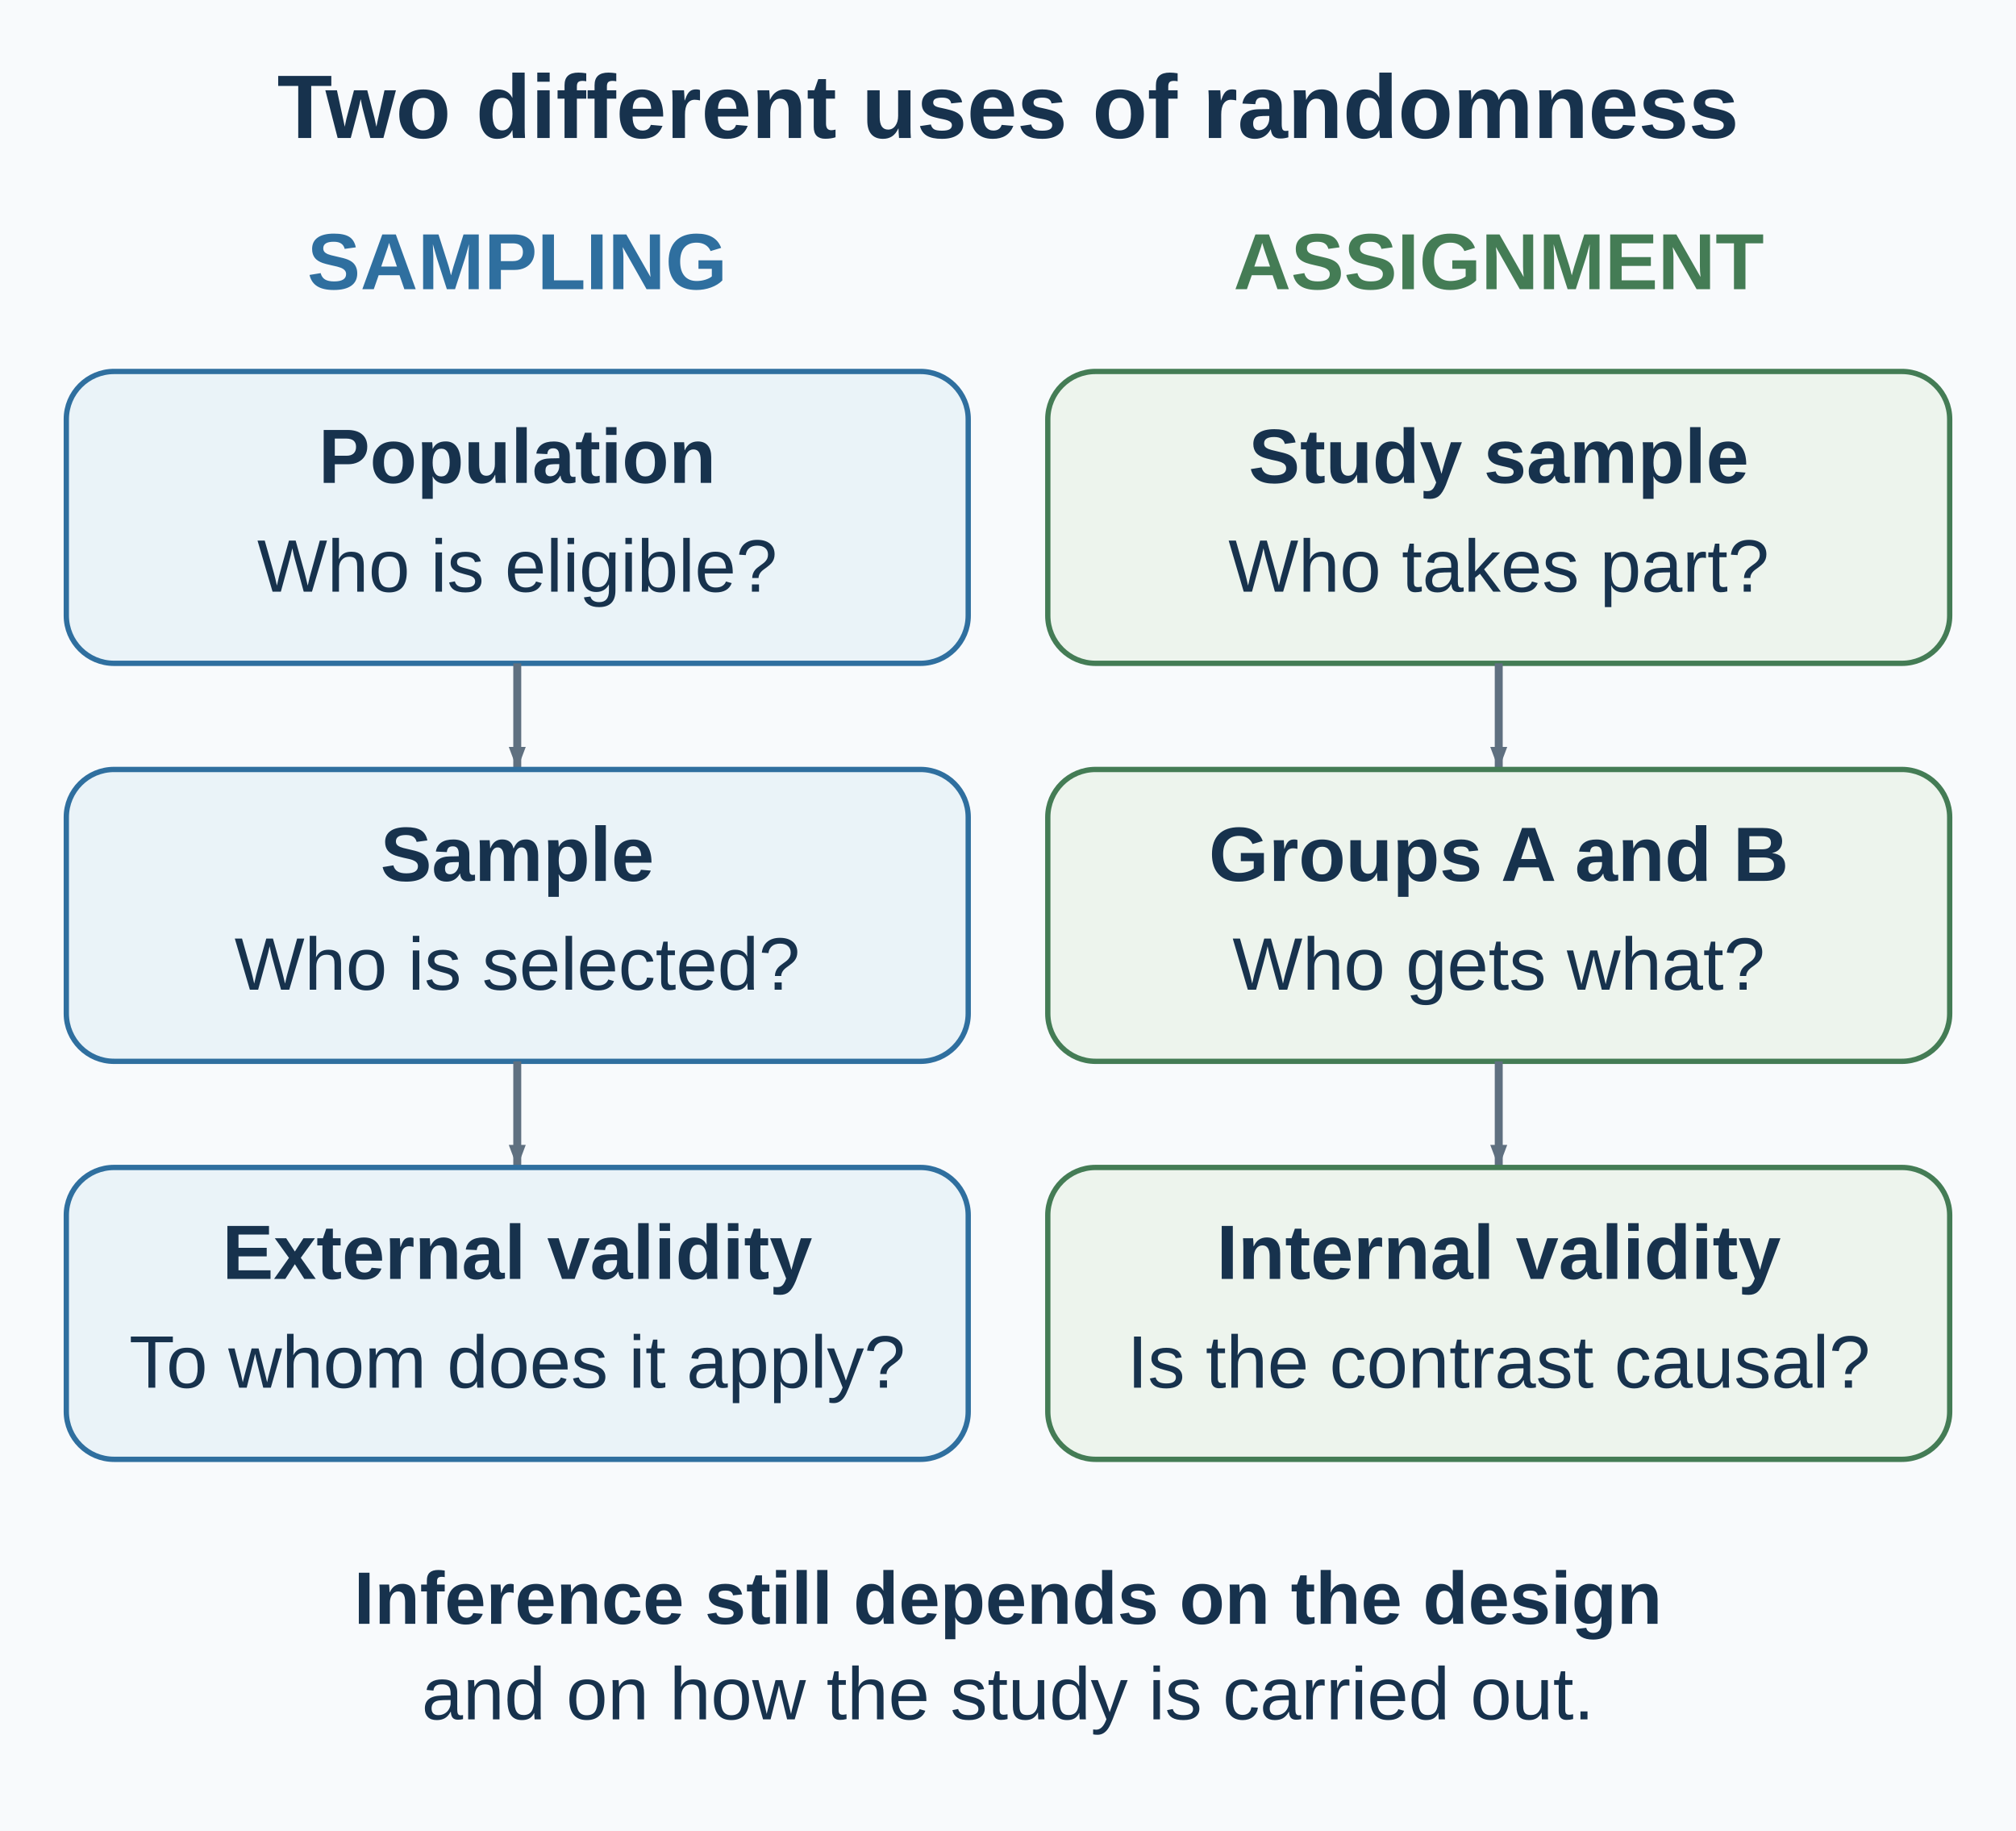
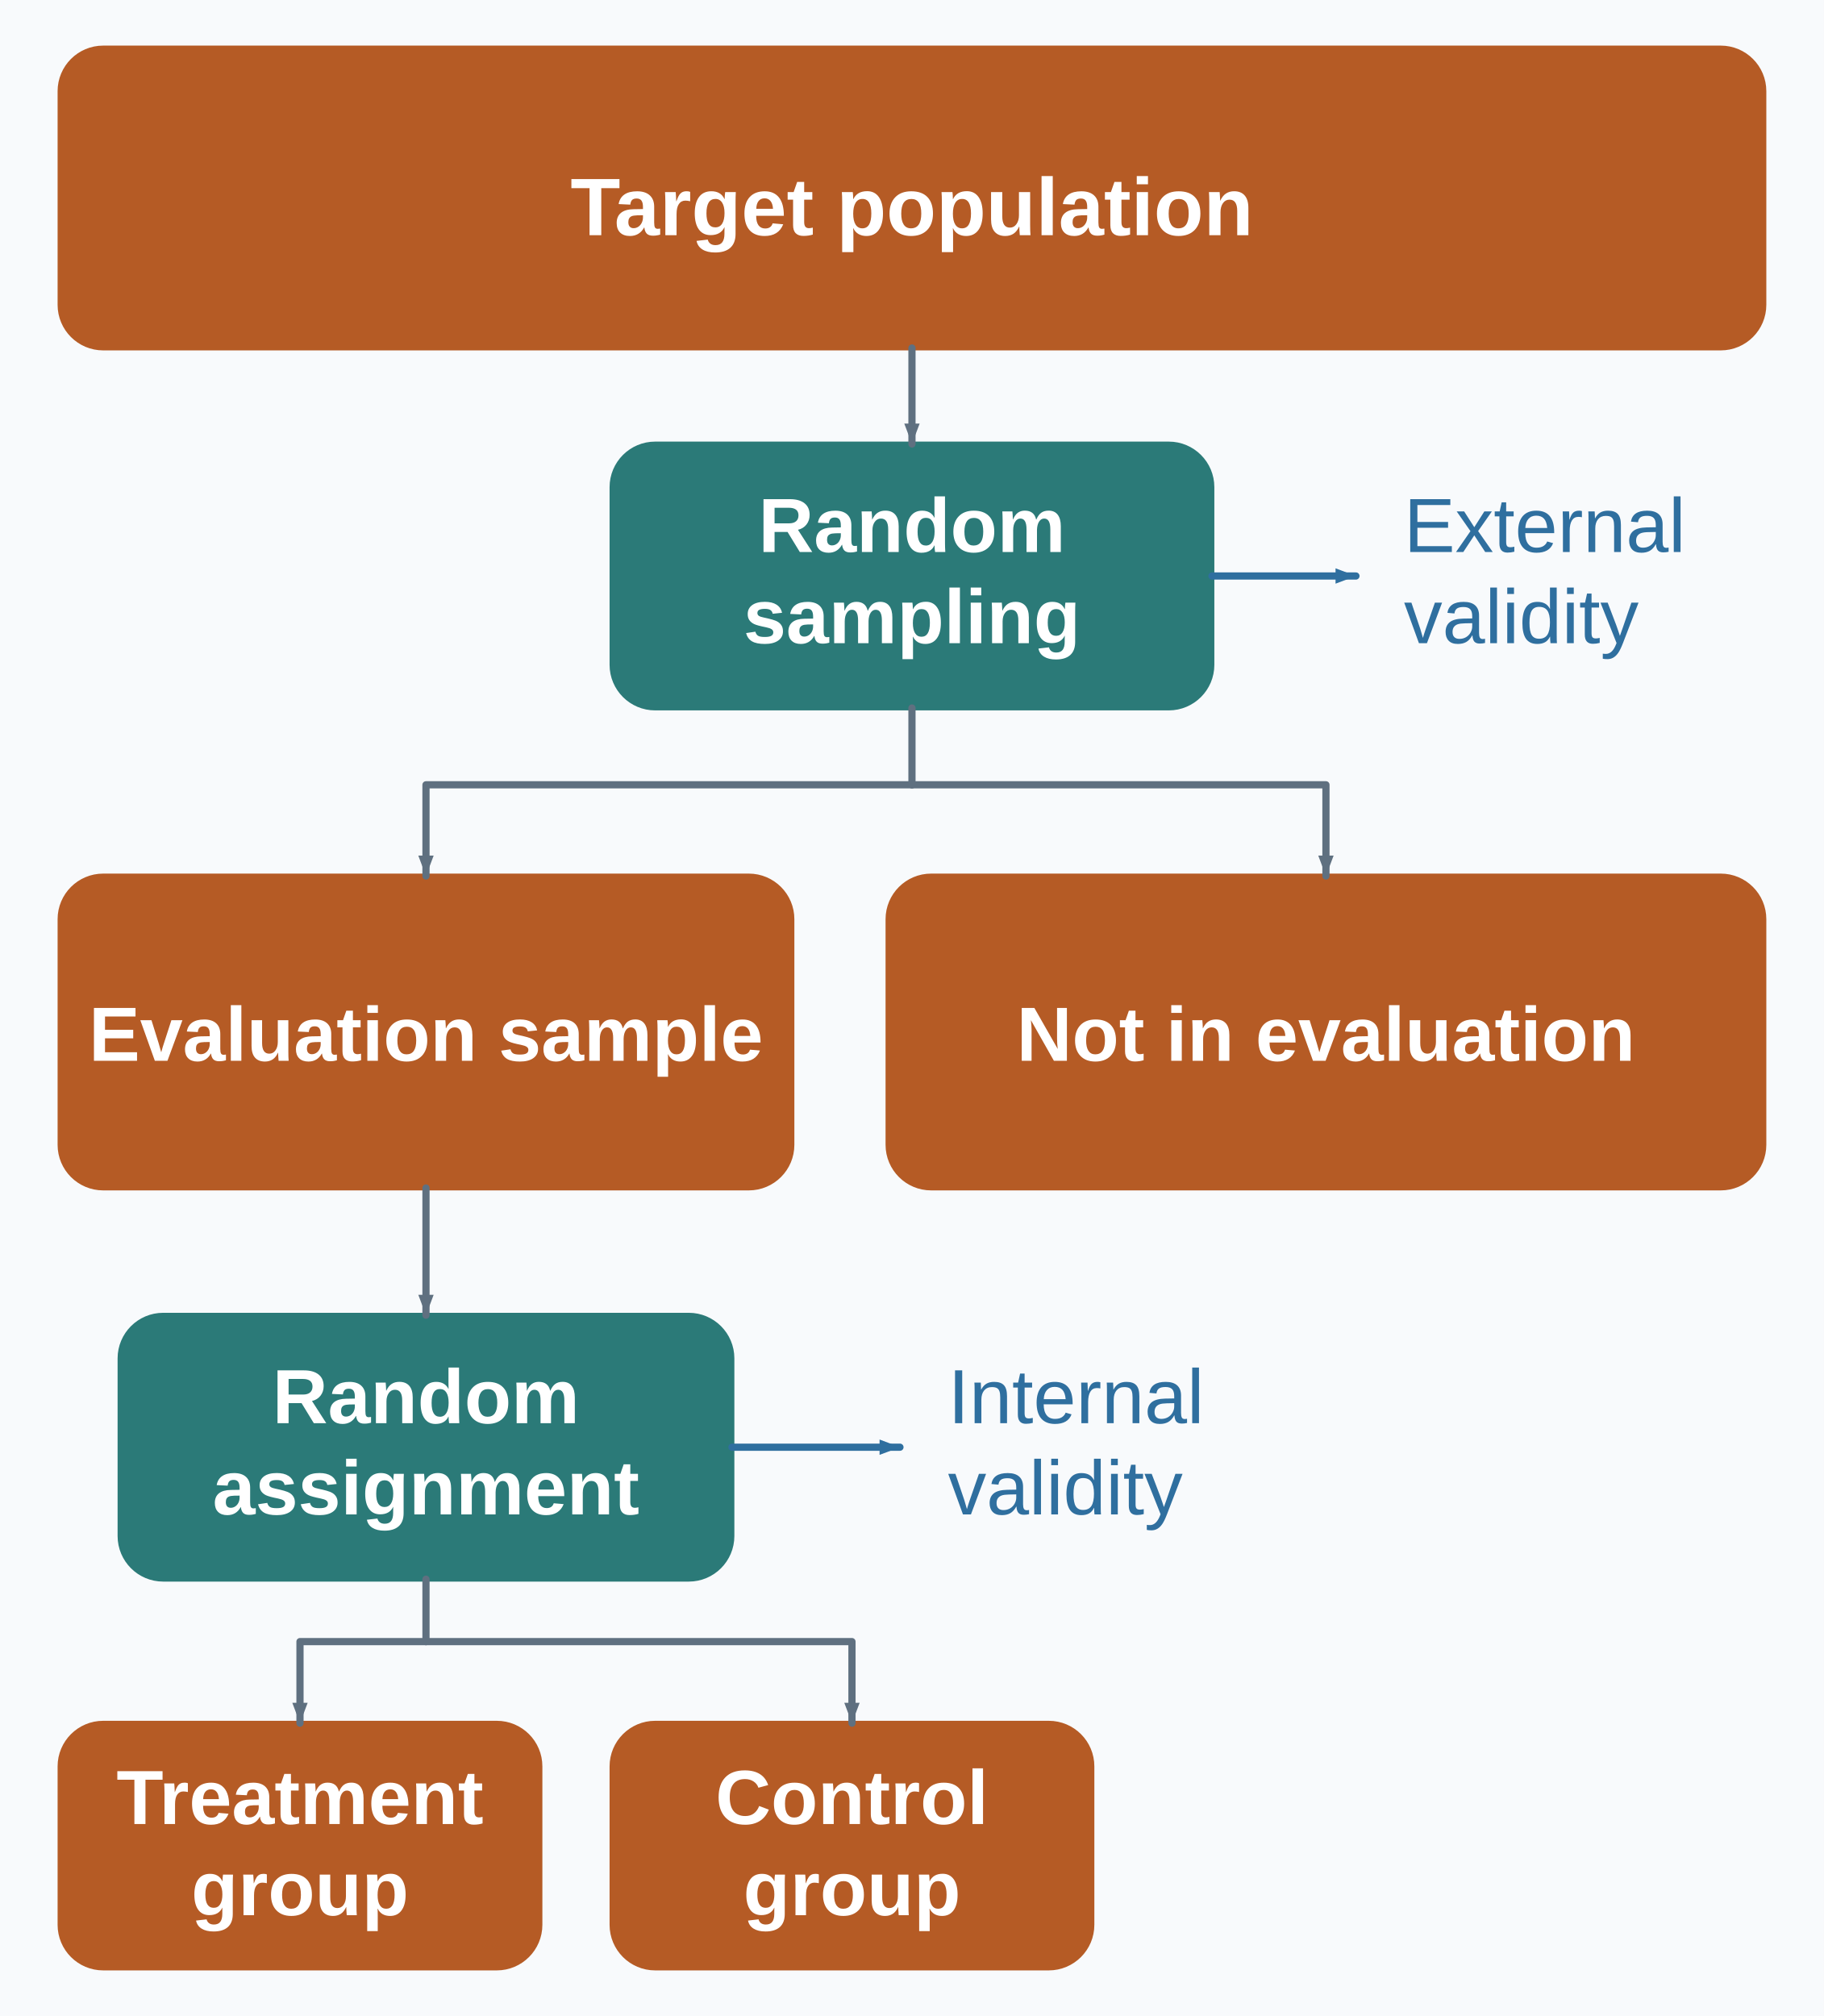
- <svg xmlns="http://www.w3.org/2000/svg" width="760" height="690" viewBox="0 0 760 690" role="img" aria-labelledby="title desc">
+ <svg xmlns="http://www.w3.org/2000/svg" width="760" height="840" viewBox="0 0 760 840" role="img" aria-labelledby="title desc">
  <defs>
    <marker id="arrow" viewBox="0 0 10 8" markerWidth="10" markerHeight="8" refX="9" refY="4" orient="auto" markerUnits="userSpaceOnUse">
      <path d="M0.5 0.8 L9 4 L0.5 7.2 Z" fill="#5f7080" />
    </marker>
    <marker id="blue-arrow" viewBox="0 0 10 8" markerWidth="10" markerHeight="8" refX="9" refY="4" orient="auto" markerUnits="userSpaceOnUse">
      <path d="M0.5 0.8 L9 4 L0.5 7.2 Z" fill="#2f6f9f" />
    </marker>
    <marker id="red-arrow" viewBox="0 0 10 8" markerWidth="10" markerHeight="8" refX="9" refY="4" orient="auto" markerUnits="userSpaceOnUse">
      <path d="M0.5 0.8 L9 4 L0.5 7.2 Z" fill="#a74343" />
    </marker>
  </defs>
-   <rect width="760" height="690" fill="#f8fafc" />
-   <text x="380" y="52" text-anchor="middle" font-family="Arial, Helvetica, sans-serif" font-size="34" font-weight="700" fill="#17324d">Two different uses of randomness</text>
-   <text x="195" y="109" text-anchor="middle" font-family="Arial, Helvetica, sans-serif" font-size="30" font-weight="700" fill="#2f6f9f">SAMPLING</text>
-   <g id="sampling-0">
-     <rect x="25" y="140" width="340" height="110" rx="18" fill="#eaf3f8" stroke="#2f6f9f" stroke-width="2" />
-     <text x="195" y="182" text-anchor="middle" font-family="Arial, Helvetica, sans-serif" font-size="29" font-weight="700" fill="#17324d">Population</text>
-     <text x="195" y="223" text-anchor="middle" font-family="Arial, Helvetica, sans-serif" font-size="28" font-weight="400" fill="#17324d">Who is eligible?</text>
+   <rect width="760" height="840" fill="#f8fafc" />
+   <g id="target-population">
+     <rect x="25" y="20" width="710" height="125" rx="18" fill="#b55b25" stroke="#b55b25" stroke-width="2" />
+     <text x="380" y="98" text-anchor="middle" font-family="Arial, Helvetica, sans-serif" font-size="34" font-weight="600" fill="#ffffff">Target population</text>
  </g>
-   <path d="M195 250 V290" stroke="#5f7080" stroke-width="3" marker-end="url(#arrow)" />
-   <g id="sampling-1">
-     <rect x="25" y="290" width="340" height="110" rx="18" fill="#eaf3f8" stroke="#2f6f9f" stroke-width="2" />
-     <text x="195" y="332" text-anchor="middle" font-family="Arial, Helvetica, sans-serif" font-size="29" font-weight="700" fill="#17324d">Sample</text>
-     <text x="195" y="373" text-anchor="middle" font-family="Arial, Helvetica, sans-serif" font-size="28" font-weight="400" fill="#17324d">Who is selected?</text>
+   <g id="random-sampling">
+     <rect x="255" y="185" width="250" height="110" rx="18" fill="#2b7a78" stroke="#2b7a78" stroke-width="2" />
+     <text x="380" y="230" text-anchor="middle" font-family="Arial, Helvetica, sans-serif" font-size="32" font-weight="600" fill="#ffffff">Random</text>
+     <text x="380" y="268" text-anchor="middle" font-family="Arial, Helvetica, sans-serif" font-size="32" font-weight="600" fill="#ffffff">sampling</text>
  </g>
-   <path d="M195 400 V440" stroke="#5f7080" stroke-width="3" marker-end="url(#arrow)" />
-   <g id="sampling-2">
-     <rect x="25" y="440" width="340" height="110" rx="18" fill="#eaf3f8" stroke="#2f6f9f" stroke-width="2" />
-     <text x="195" y="482" text-anchor="middle" font-family="Arial, Helvetica, sans-serif" font-size="29" font-weight="700" fill="#17324d">External validity</text>
-     <text x="195" y="523" text-anchor="middle" font-family="Arial, Helvetica, sans-serif" font-size="28" font-weight="400" fill="#17324d">To whom does it apply?</text>
+   <g id="evaluation-sample">
+     <rect x="25" y="365" width="305" height="130" rx="18" fill="#b55b25" stroke="#b55b25" stroke-width="2" />
+     <text x="177.5" y="442" text-anchor="middle" font-family="Arial, Helvetica, sans-serif" font-size="32" font-weight="600" fill="#ffffff">Evaluation sample</text>
  </g>
-   <text x="565" y="109" text-anchor="middle" font-family="Arial, Helvetica, sans-serif" font-size="30" font-weight="700" fill="#447c55">ASSIGNMENT</text>
-   <g id="assignment-0">
-     <rect x="395" y="140" width="340" height="110" rx="18" fill="#edf4ed" stroke="#447c55" stroke-width="2" />
-     <text x="565" y="182" text-anchor="middle" font-family="Arial, Helvetica, sans-serif" font-size="29" font-weight="700" fill="#17324d">Study sample</text>
-     <text x="565" y="223" text-anchor="middle" font-family="Arial, Helvetica, sans-serif" font-size="28" font-weight="400" fill="#17324d">Who takes part?</text>
+   <g id="not-in-evaluation">
+     <rect x="370" y="365" width="365" height="130" rx="18" fill="#b55b25" stroke="#b55b25" stroke-width="2" />
+     <text x="552.5" y="442" text-anchor="middle" font-family="Arial, Helvetica, sans-serif" font-size="32" font-weight="600" fill="#ffffff">Not in evaluation</text>
  </g>
-   <path d="M565 250 V290" stroke="#5f7080" stroke-width="3" marker-end="url(#arrow)" />
-   <g id="assignment-1">
-     <rect x="395" y="290" width="340" height="110" rx="18" fill="#edf4ed" stroke="#447c55" stroke-width="2" />
-     <text x="565" y="332" text-anchor="middle" font-family="Arial, Helvetica, sans-serif" font-size="29" font-weight="700" fill="#17324d">Groups A and B</text>
-     <text x="565" y="373" text-anchor="middle" font-family="Arial, Helvetica, sans-serif" font-size="28" font-weight="400" fill="#17324d">Who gets what?</text>
+   <g id="random-assignment">
+     <rect x="50" y="548" width="255" height="110" rx="18" fill="#2b7a78" stroke="#2b7a78" stroke-width="2" />
+     <text x="177.5" y="593" text-anchor="middle" font-family="Arial, Helvetica, sans-serif" font-size="32" font-weight="600" fill="#ffffff">Random</text>
+     <text x="177.5" y="631" text-anchor="middle" font-family="Arial, Helvetica, sans-serif" font-size="32" font-weight="600" fill="#ffffff">assignment</text>
  </g>
-   <path d="M565 400 V440" stroke="#5f7080" stroke-width="3" marker-end="url(#arrow)" />
-   <g id="assignment-2">
-     <rect x="395" y="440" width="340" height="110" rx="18" fill="#edf4ed" stroke="#447c55" stroke-width="2" />
-     <text x="565" y="482" text-anchor="middle" font-family="Arial, Helvetica, sans-serif" font-size="29" font-weight="700" fill="#17324d">Internal validity</text>
-     <text x="565" y="523" text-anchor="middle" font-family="Arial, Helvetica, sans-serif" font-size="28" font-weight="400" fill="#17324d">Is the contrast causal?</text>
+   <g id="treatment-group">
+     <rect x="25" y="718" width="200" height="102" rx="18" fill="#b55b25" stroke="#b55b25" stroke-width="2" />
+     <text x="125" y="760" text-anchor="middle" font-family="Arial, Helvetica, sans-serif" font-size="32" font-weight="600" fill="#ffffff">Treatment</text>
+     <text x="125" y="798" text-anchor="middle" font-family="Arial, Helvetica, sans-serif" font-size="32" font-weight="600" fill="#ffffff">group</text>
  </g>
-   <text x="380" y="612" text-anchor="middle" font-family="Arial, Helvetica, sans-serif" font-size="28" font-weight="700" fill="#17324d">Inference still depends on the design</text>
-   <text x="380" y="648" text-anchor="middle" font-family="Arial, Helvetica, sans-serif" font-size="28" font-weight="400" fill="#17324d">and on how the study is carried out.</text>
+   <g id="control-group">
+     <rect x="255" y="718" width="200" height="102" rx="18" fill="#b55b25" stroke="#b55b25" stroke-width="2" />
+     <text x="355" y="760" text-anchor="middle" font-family="Arial, Helvetica, sans-serif" font-size="32" font-weight="600" fill="#ffffff">Control</text>
+     <text x="355" y="798" text-anchor="middle" font-family="Arial, Helvetica, sans-serif" font-size="32" font-weight="600" fill="#ffffff">group</text>
+   </g>
+   <path d="M380 145 V185" fill="none" stroke="#5f7080" stroke-width="3" stroke-linecap="round" stroke-linejoin="round" marker-end="url(#arrow)" />
+   <path d="M380 295 V327" fill="none" stroke="#5f7080" stroke-width="3" stroke-linecap="round" stroke-linejoin="round" />
+   <path d="M380 327 H177.5 V365" fill="none" stroke="#5f7080" stroke-width="3" stroke-linecap="round" stroke-linejoin="round" marker-end="url(#arrow)" />
+   <path d="M380 327 H552.5 V365" fill="none" stroke="#5f7080" stroke-width="3" stroke-linecap="round" stroke-linejoin="round" marker-end="url(#arrow)" />
+   <path d="M177.5 495 V548" fill="none" stroke="#5f7080" stroke-width="3" stroke-linecap="round" stroke-linejoin="round" marker-end="url(#arrow)" />
+   <path d="M177.5 658 V684" fill="none" stroke="#5f7080" stroke-width="3" stroke-linecap="round" stroke-linejoin="round" />
+   <path d="M177.5 684 H125 V718" fill="none" stroke="#5f7080" stroke-width="3" stroke-linecap="round" stroke-linejoin="round" marker-end="url(#arrow)" />
+   <path d="M177.5 684 H355 V718" fill="none" stroke="#5f7080" stroke-width="3" stroke-linecap="round" stroke-linejoin="round" marker-end="url(#arrow)" />
+   <path d="M505 240 H565" fill="none" stroke="#2f6f9f" stroke-width="3" stroke-linecap="round" marker-end="url(#blue-arrow)" />
+   <path d="M305 603 H375" fill="none" stroke="#2f6f9f" stroke-width="3" stroke-linecap="round" marker-end="url(#blue-arrow)" />
+   <g id="external-validity">
+     <text x="585" y="230" text-anchor="start" font-family="Arial, Helvetica, sans-serif" font-size="32" font-weight="400" fill="#2f6f9f">External</text>
+     <text x="585" y="268" text-anchor="start" font-family="Arial, Helvetica, sans-serif" font-size="32" font-weight="400" fill="#2f6f9f">validity</text>
+   </g>
+   <g id="internal-validity">
+     <text x="395" y="593" text-anchor="start" font-family="Arial, Helvetica, sans-serif" font-size="32" font-weight="400" fill="#2f6f9f">Internal</text>
+     <text x="395" y="631" text-anchor="start" font-family="Arial, Helvetica, sans-serif" font-size="32" font-weight="400" fill="#2f6f9f">validity</text>
+   </g>
</svg>
